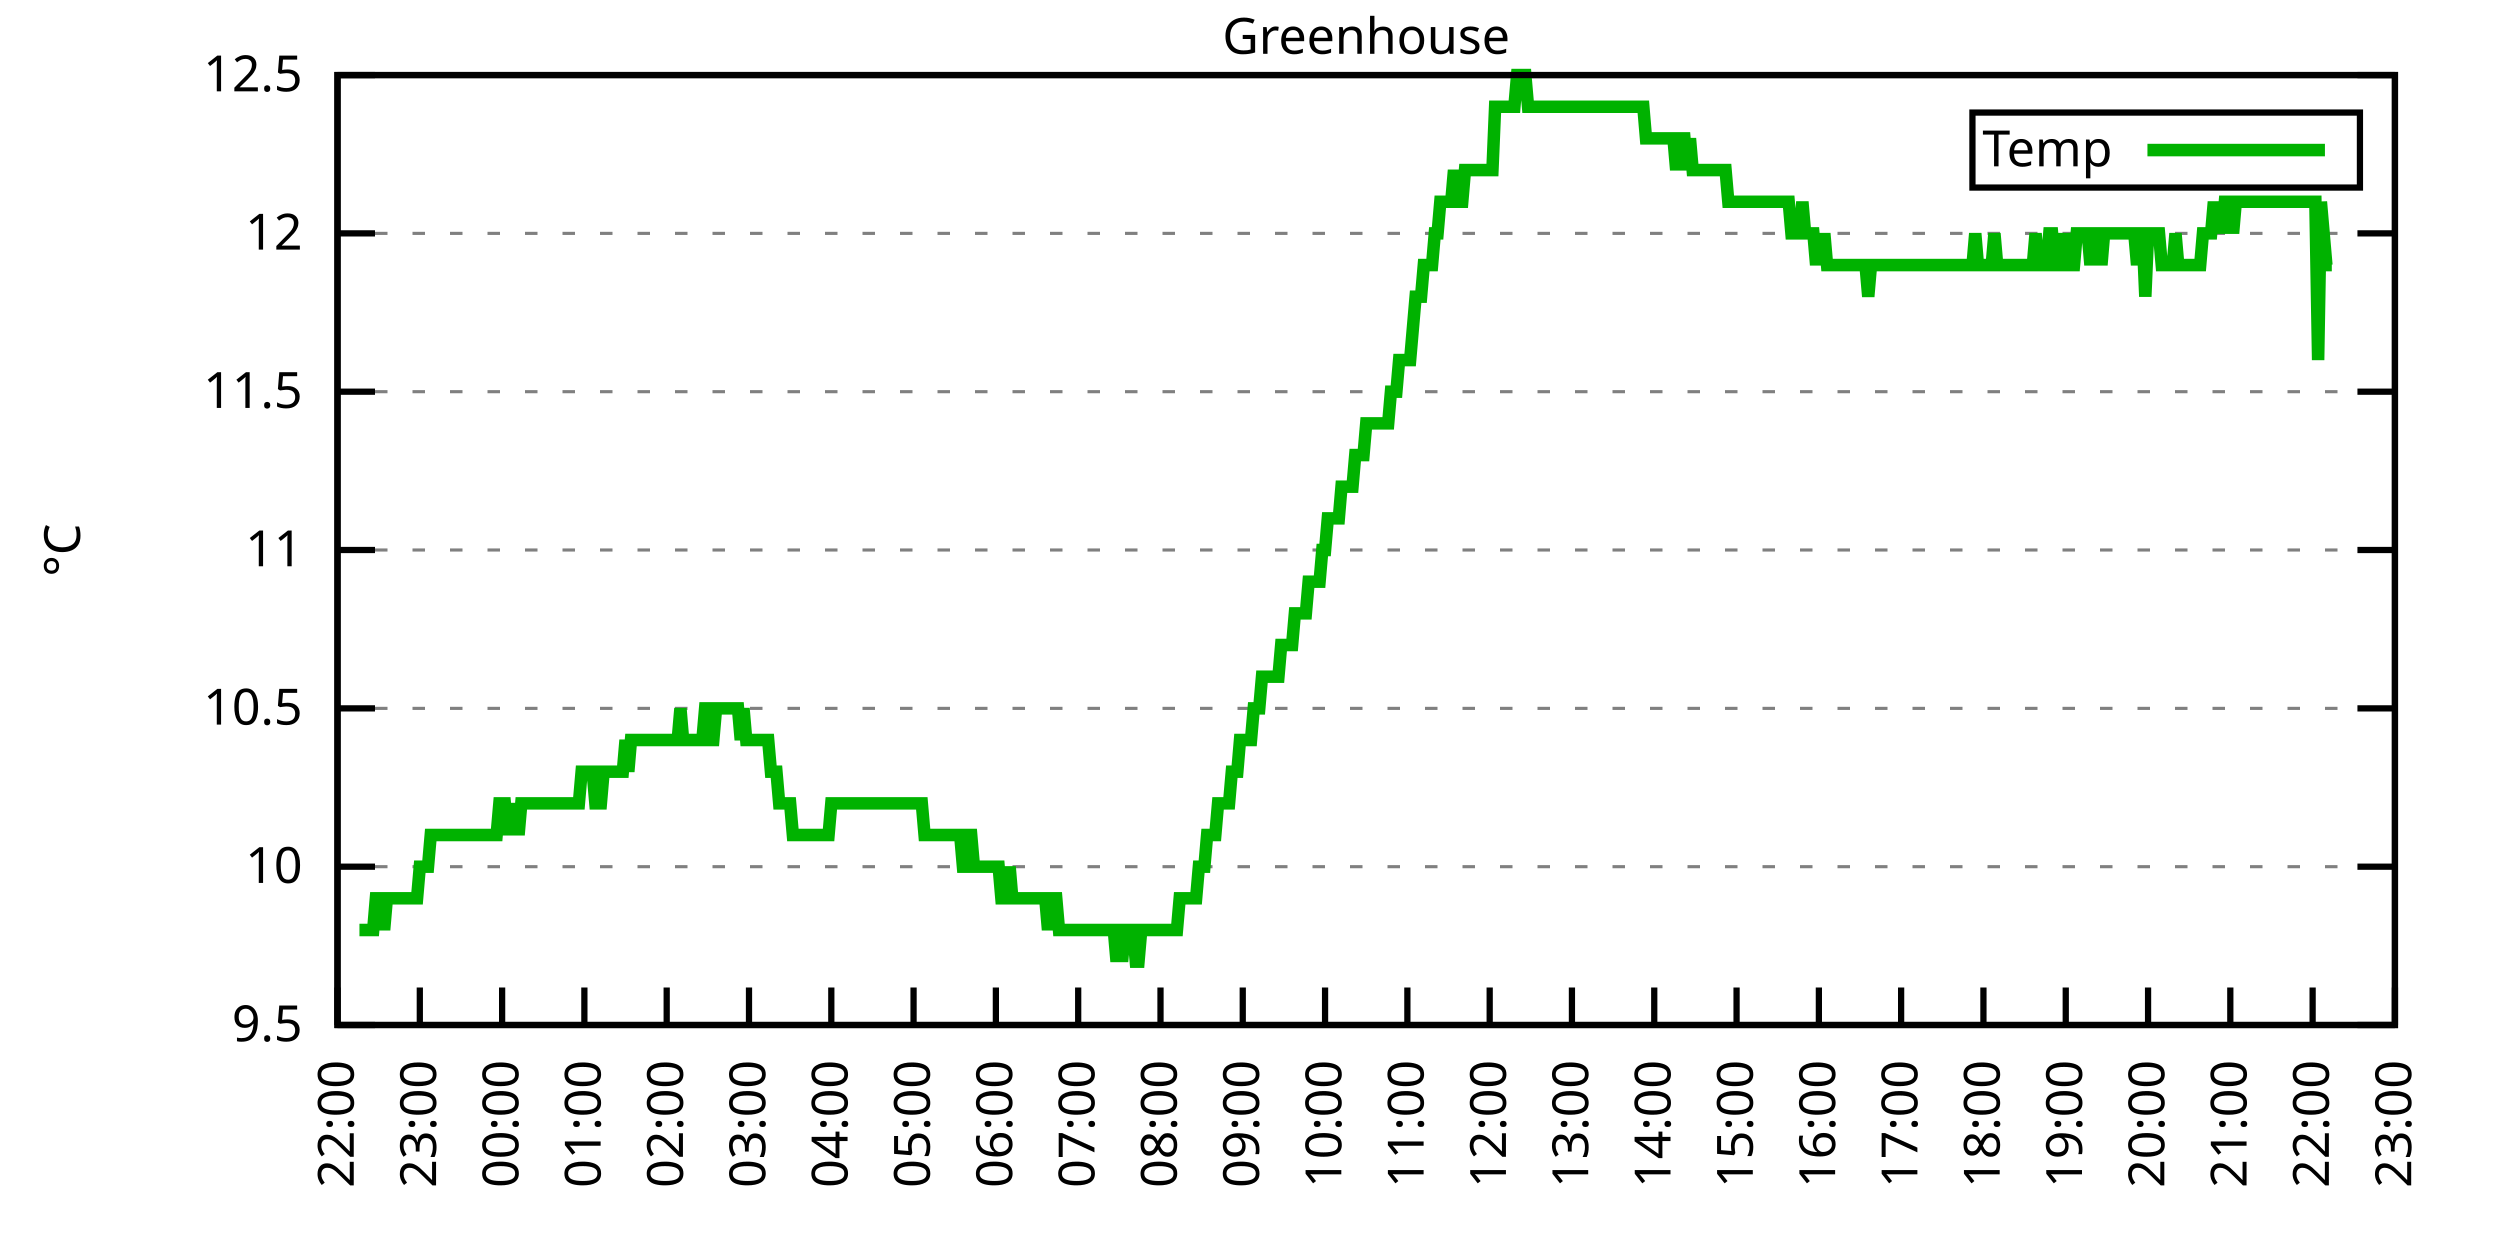
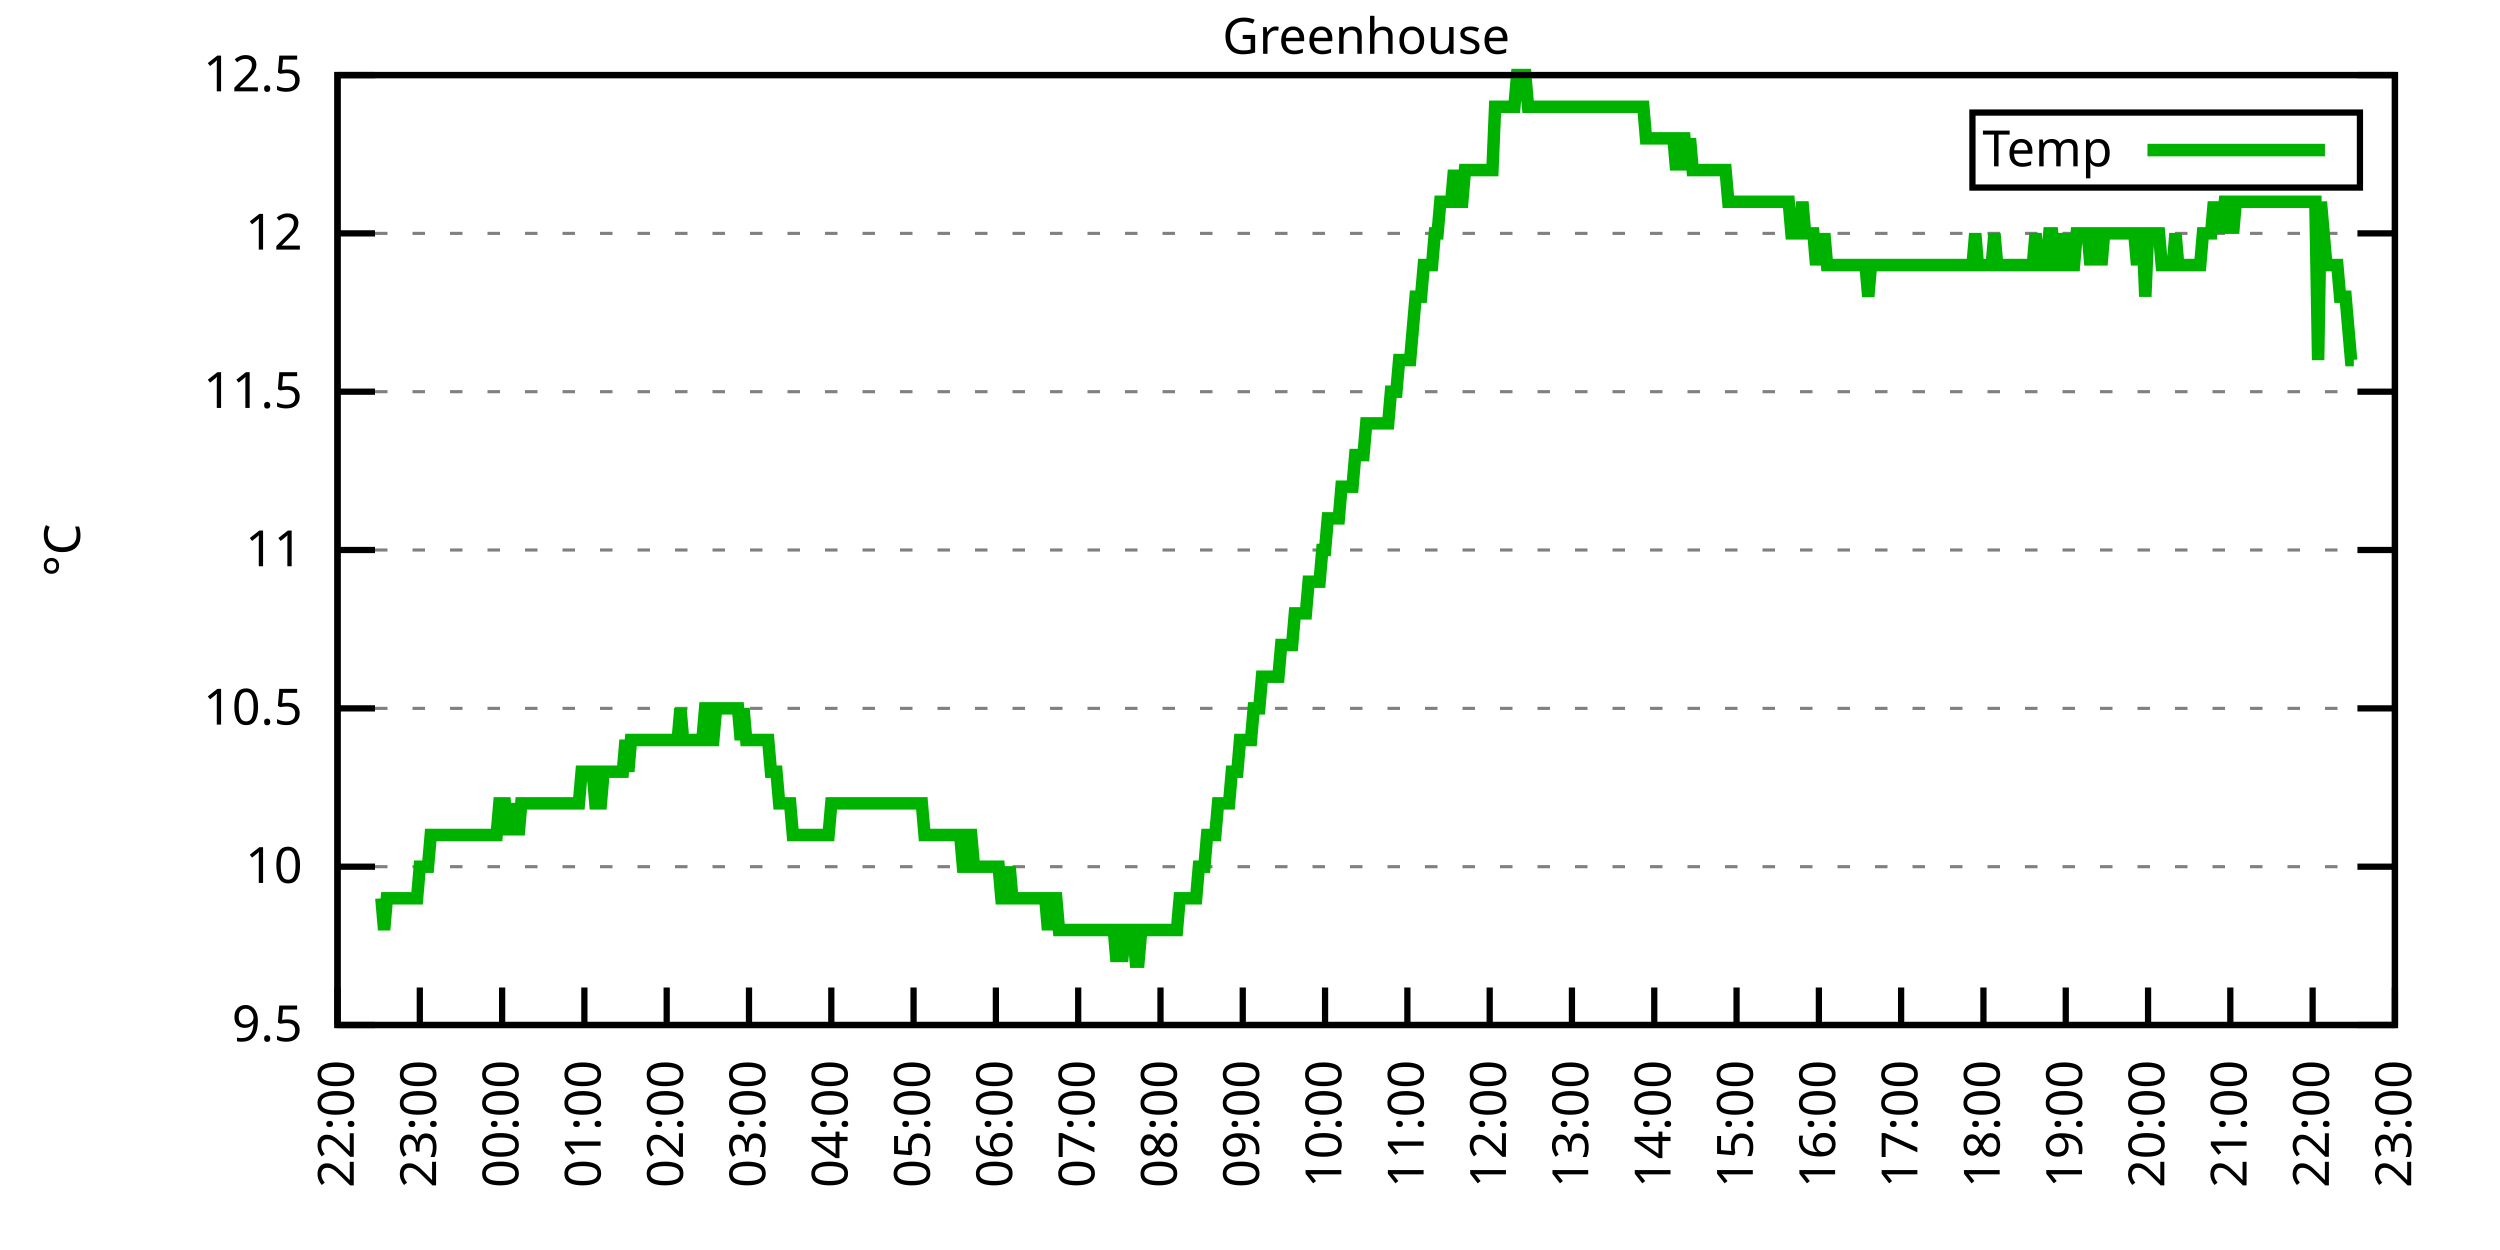
<svg xmlns="http://www.w3.org/2000/svg" xmlns:xlink="http://www.w3.org/1999/xlink" width="400" height="200" viewBox="0 0 400 200">
  <g id="gnuplot_canvas">
    <rect x="0" y="0" width="400" height="200" fill="none" />
    <defs>
      <circle id="gpDot" r="0.5" stroke-width="0.5" stroke="currentColor" />
      <path id="gpPt0" stroke-width="0.333" stroke="currentColor" d="M-1,0 h2 M0,-1 v2" />
      <path id="gpPt1" stroke-width="0.333" stroke="currentColor" d="M-1,-1 L1,1 M1,-1 L-1,1" />
      <path id="gpPt2" stroke-width="0.333" stroke="currentColor" d="M-1,0 L1,0 M0,-1 L0,1 M-1,-1 L1,1 M-1,1 L1,-1" />
      <rect id="gpPt3" stroke-width="0.333" stroke="currentColor" x="-1" y="-1" width="2" height="2" />
      <rect id="gpPt4" stroke-width="0.333" stroke="currentColor" fill="currentColor" x="-1" y="-1" width="2" height="2" />
      <circle id="gpPt5" stroke-width="0.333" stroke="currentColor" cx="0" cy="0" r="1" />
      <use xlink:href="#gpPt5" id="gpPt6" fill="currentColor" stroke="none" />
      <path id="gpPt7" stroke-width="0.333" stroke="currentColor" d="M0,-1.33 L-1.33,0.67 L1.33,0.67 z" />
      <use xlink:href="#gpPt7" id="gpPt8" fill="currentColor" stroke="none" />
      <use xlink:href="#gpPt7" id="gpPt9" stroke="currentColor" transform="rotate(180)" />
      <use xlink:href="#gpPt9" id="gpPt10" fill="currentColor" stroke="none" />
      <use xlink:href="#gpPt3" id="gpPt11" stroke="currentColor" transform="rotate(45)" />
      <use xlink:href="#gpPt11" id="gpPt12" fill="currentColor" stroke="none" />
      <path id="gpPt13" stroke-width="0.333" stroke="currentColor" d="M0,1.330 L1.265,0.411 L0.782,-1.067 L-0.782,-1.076 L-1.265,0.411 z" />
      <use xlink:href="#gpPt13" id="gpPt14" fill="currentColor" stroke="none" />
      <filter id="textbox" filterUnits="objectBoundingBox" x="0" y="0" height="1" width="1">
        <feFlood flood-color="white" flood-opacity="1" result="bgnd" />
        <feComposite in="SourceGraphic" in2="bgnd" operator="atop" />
      </filter>
      <filter id="greybox" filterUnits="objectBoundingBox" x="0" y="0" height="1" width="1">
        <feFlood flood-color="lightgrey" flood-opacity="1" result="grey" />
        <feComposite in="SourceGraphic" in2="grey" operator="atop" />
      </filter>
    </defs>
    <g fill="none" color="white" stroke="currentColor" stroke-width="1.00" stroke-linecap="butt" stroke-linejoin="miter">
</g>
    <g fill="none" color="black" stroke="currentColor" stroke-width="1.00" stroke-linecap="butt" stroke-linejoin="miter">
      <g stroke="none" shape-rendering="crispEdges">
        <polygon fill="rgb(255, 255, 255)" points="54.00,164.00 383.18,164.00 383.18,12.02 54.00,12.02 " />
      </g>
    </g>
    <g fill="none" color="black" stroke="currentColor" stroke-width="1.00" stroke-linecap="butt" stroke-linejoin="miter">
</g>
    <g fill="none" color="black" stroke="black" stroke-width="0.50" stroke-linecap="butt" stroke-linejoin="miter">
</g>
    <g fill="none" color="gray" stroke="currentColor" stroke-width="0.50" stroke-linecap="butt" stroke-linejoin="miter">
      <path stroke="gray" stroke-dasharray="2,4" class="gridline" d="M54.00,164.00 L383.19,164.00  " />
    </g>
    <g fill="none" color="gray" stroke="gray" stroke-width="1.00" stroke-linecap="butt" stroke-linejoin="miter">
</g>
    <g fill="none" color="black" stroke="currentColor" stroke-width="1.00" stroke-linecap="butt" stroke-linejoin="miter">
      <path stroke="black" d="M54.00,164.00 L60.00,164.00 M383.19,164.00 L377.19,164.00  " />
      <g transform="translate(48.40,166.60)" stroke="none" fill="black" font-family="Sans" font-size="8.00" text-anchor="end">
        <text>
          <tspan font-family="Sans"> 9.5</tspan>
        </text>
      </g>
    </g>
    <g fill="none" color="black" stroke="currentColor" stroke-width="1.00" stroke-linecap="butt" stroke-linejoin="miter">
</g>
    <g fill="none" color="black" stroke="black" stroke-width="0.50" stroke-linecap="butt" stroke-linejoin="miter">
</g>
    <g fill="none" color="gray" stroke="currentColor" stroke-width="0.50" stroke-linecap="butt" stroke-linejoin="miter">
      <path stroke="gray" stroke-dasharray="2,4" class="gridline" d="M54.00,138.67 L383.19,138.67  " />
    </g>
    <g fill="none" color="gray" stroke="gray" stroke-width="1.00" stroke-linecap="butt" stroke-linejoin="miter">
</g>
    <g fill="none" color="black" stroke="currentColor" stroke-width="1.00" stroke-linecap="butt" stroke-linejoin="miter">
      <path stroke="black" d="M54.00,138.67 L60.00,138.67 M383.19,138.67 L377.19,138.67  " />
      <g transform="translate(48.40,141.27)" stroke="none" fill="black" font-family="Sans" font-size="8.00" text-anchor="end">
        <text>
          <tspan font-family="Sans"> 10</tspan>
        </text>
      </g>
    </g>
    <g fill="none" color="black" stroke="currentColor" stroke-width="1.00" stroke-linecap="butt" stroke-linejoin="miter">
</g>
    <g fill="none" color="black" stroke="black" stroke-width="0.50" stroke-linecap="butt" stroke-linejoin="miter">
</g>
    <g fill="none" color="gray" stroke="currentColor" stroke-width="0.50" stroke-linecap="butt" stroke-linejoin="miter">
      <path stroke="gray" stroke-dasharray="2,4" class="gridline" d="M54.00,113.34 L383.19,113.34  " />
    </g>
    <g fill="none" color="gray" stroke="gray" stroke-width="1.00" stroke-linecap="butt" stroke-linejoin="miter">
</g>
    <g fill="none" color="black" stroke="currentColor" stroke-width="1.00" stroke-linecap="butt" stroke-linejoin="miter">
      <path stroke="black" d="M54.00,113.34 L60.00,113.34 M383.19,113.34 L377.19,113.34  " />
      <g transform="translate(48.40,115.94)" stroke="none" fill="black" font-family="Sans" font-size="8.00" text-anchor="end">
        <text>
          <tspan font-family="Sans"> 10.5</tspan>
        </text>
      </g>
    </g>
    <g fill="none" color="black" stroke="currentColor" stroke-width="1.00" stroke-linecap="butt" stroke-linejoin="miter">
</g>
    <g fill="none" color="black" stroke="black" stroke-width="0.50" stroke-linecap="butt" stroke-linejoin="miter">
</g>
    <g fill="none" color="gray" stroke="currentColor" stroke-width="0.50" stroke-linecap="butt" stroke-linejoin="miter">
      <path stroke="gray" stroke-dasharray="2,4" class="gridline" d="M54.00,88.00 L383.19,88.00  " />
    </g>
    <g fill="none" color="gray" stroke="gray" stroke-width="1.00" stroke-linecap="butt" stroke-linejoin="miter">
</g>
    <g fill="none" color="black" stroke="currentColor" stroke-width="1.00" stroke-linecap="butt" stroke-linejoin="miter">
      <path stroke="black" d="M54.00,88.00 L60.00,88.00 M383.19,88.00 L377.19,88.00  " />
      <g transform="translate(48.40,90.60)" stroke="none" fill="black" font-family="Sans" font-size="8.00" text-anchor="end">
        <text>
          <tspan font-family="Sans"> 11</tspan>
        </text>
      </g>
    </g>
    <g fill="none" color="black" stroke="currentColor" stroke-width="1.00" stroke-linecap="butt" stroke-linejoin="miter">
</g>
    <g fill="none" color="black" stroke="black" stroke-width="0.50" stroke-linecap="butt" stroke-linejoin="miter">
</g>
    <g fill="none" color="gray" stroke="currentColor" stroke-width="0.50" stroke-linecap="butt" stroke-linejoin="miter">
      <path stroke="gray" stroke-dasharray="2,4" class="gridline" d="M54.00,62.67 L383.19,62.67  " />
    </g>
    <g fill="none" color="gray" stroke="gray" stroke-width="1.00" stroke-linecap="butt" stroke-linejoin="miter">
</g>
    <g fill="none" color="black" stroke="currentColor" stroke-width="1.00" stroke-linecap="butt" stroke-linejoin="miter">
      <path stroke="black" d="M54.00,62.67 L60.00,62.67 M383.19,62.67 L377.19,62.67  " />
      <g transform="translate(48.40,65.27)" stroke="none" fill="black" font-family="Sans" font-size="8.00" text-anchor="end">
        <text>
          <tspan font-family="Sans"> 11.5</tspan>
        </text>
      </g>
    </g>
    <g fill="none" color="black" stroke="currentColor" stroke-width="1.00" stroke-linecap="butt" stroke-linejoin="miter">
</g>
    <g fill="none" color="black" stroke="black" stroke-width="0.50" stroke-linecap="butt" stroke-linejoin="miter">
</g>
    <g fill="none" color="gray" stroke="currentColor" stroke-width="0.50" stroke-linecap="butt" stroke-linejoin="miter">
      <path stroke="gray" stroke-dasharray="2,4" class="gridline" d="M54.00,37.34 L383.19,37.34  " />
    </g>
    <g fill="none" color="gray" stroke="gray" stroke-width="1.00" stroke-linecap="butt" stroke-linejoin="miter">
</g>
    <g fill="none" color="black" stroke="currentColor" stroke-width="1.00" stroke-linecap="butt" stroke-linejoin="miter">
      <path stroke="black" d="M54.00,37.34 L60.00,37.34 M383.19,37.34 L377.19,37.34  " />
      <g transform="translate(48.40,39.94)" stroke="none" fill="black" font-family="Sans" font-size="8.00" text-anchor="end">
        <text>
          <tspan font-family="Sans"> 12</tspan>
        </text>
      </g>
    </g>
    <g fill="none" color="black" stroke="currentColor" stroke-width="1.00" stroke-linecap="butt" stroke-linejoin="miter">
</g>
    <g fill="none" color="black" stroke="black" stroke-width="0.50" stroke-linecap="butt" stroke-linejoin="miter">
</g>
    <g fill="none" color="gray" stroke="currentColor" stroke-width="0.50" stroke-linecap="butt" stroke-linejoin="miter">
      <path stroke="gray" stroke-dasharray="2,4" class="gridline" d="M54.00,12.01 L383.19,12.01  " />
    </g>
    <g fill="none" color="gray" stroke="gray" stroke-width="1.00" stroke-linecap="butt" stroke-linejoin="miter">
</g>
    <g fill="none" color="black" stroke="currentColor" stroke-width="1.00" stroke-linecap="butt" stroke-linejoin="miter">
      <path stroke="black" d="M54.00,12.01 L60.00,12.01 M383.19,12.01 L377.19,12.01  " />
      <g transform="translate(48.40,14.61)" stroke="none" fill="black" font-family="Sans" font-size="8.00" text-anchor="end">
        <text>
          <tspan font-family="Sans"> 12.5</tspan>
        </text>
      </g>
    </g>
    <g fill="none" color="black" stroke="currentColor" stroke-width="1.00" stroke-linecap="butt" stroke-linejoin="miter">
      <path stroke="black" d="M54.00,164.00 L54.00,158.00  " />
      <g transform="translate(56.60,169.60) rotate(270.00)" stroke="none" fill="black" font-family="Sans" font-size="8.00" text-anchor="end">
        <text>
          <tspan font-family="Sans">22:00</tspan>
        </text>
      </g>
    </g>
    <g fill="none" color="black" stroke="currentColor" stroke-width="1.00" stroke-linecap="butt" stroke-linejoin="miter">
      <path stroke="black" d="M67.17,164.00 L67.17,158.00  " />
      <g transform="translate(69.77,169.60) rotate(270.00)" stroke="none" fill="black" font-family="Sans" font-size="8.00" text-anchor="end">
        <text>
          <tspan font-family="Sans">23:00</tspan>
        </text>
      </g>
    </g>
    <g fill="none" color="black" stroke="currentColor" stroke-width="1.00" stroke-linecap="butt" stroke-linejoin="miter">
      <path stroke="black" d="M80.34,164.00 L80.34,158.00  " />
      <g transform="translate(82.94,169.60) rotate(270.00)" stroke="none" fill="black" font-family="Sans" font-size="8.00" text-anchor="end">
        <text>
          <tspan font-family="Sans">00:00</tspan>
        </text>
      </g>
    </g>
    <g fill="none" color="black" stroke="currentColor" stroke-width="1.00" stroke-linecap="butt" stroke-linejoin="miter">
      <path stroke="black" d="M93.50,164.00 L93.50,158.00  " />
      <g transform="translate(96.10,169.60) rotate(270.00)" stroke="none" fill="black" font-family="Sans" font-size="8.00" text-anchor="end">
        <text>
          <tspan font-family="Sans">01:00</tspan>
        </text>
      </g>
    </g>
    <g fill="none" color="black" stroke="currentColor" stroke-width="1.00" stroke-linecap="butt" stroke-linejoin="miter">
      <path stroke="black" d="M106.67,164.00 L106.67,158.00  " />
      <g transform="translate(109.27,169.60) rotate(270.00)" stroke="none" fill="black" font-family="Sans" font-size="8.00" text-anchor="end">
        <text>
          <tspan font-family="Sans">02:00</tspan>
        </text>
      </g>
    </g>
    <g fill="none" color="black" stroke="currentColor" stroke-width="1.00" stroke-linecap="butt" stroke-linejoin="miter">
      <path stroke="black" d="M119.84,164.00 L119.84,158.00  " />
      <g transform="translate(122.44,169.60) rotate(270.00)" stroke="none" fill="black" font-family="Sans" font-size="8.00" text-anchor="end">
        <text>
          <tspan font-family="Sans">03:00</tspan>
        </text>
      </g>
    </g>
    <g fill="none" color="black" stroke="currentColor" stroke-width="1.00" stroke-linecap="butt" stroke-linejoin="miter">
      <path stroke="black" d="M133.01,164.00 L133.01,158.00  " />
      <g transform="translate(135.61,169.60) rotate(270.00)" stroke="none" fill="black" font-family="Sans" font-size="8.00" text-anchor="end">
        <text>
          <tspan font-family="Sans">04:00</tspan>
        </text>
      </g>
    </g>
    <g fill="none" color="black" stroke="currentColor" stroke-width="1.00" stroke-linecap="butt" stroke-linejoin="miter">
      <path stroke="black" d="M146.17,164.00 L146.17,158.00  " />
      <g transform="translate(148.77,169.60) rotate(270.00)" stroke="none" fill="black" font-family="Sans" font-size="8.00" text-anchor="end">
        <text>
          <tspan font-family="Sans">05:00</tspan>
        </text>
      </g>
    </g>
    <g fill="none" color="black" stroke="currentColor" stroke-width="1.00" stroke-linecap="butt" stroke-linejoin="miter">
      <path stroke="black" d="M159.34,164.00 L159.34,158.00  " />
      <g transform="translate(161.94,169.60) rotate(270.00)" stroke="none" fill="black" font-family="Sans" font-size="8.00" text-anchor="end">
        <text>
          <tspan font-family="Sans">06:00</tspan>
        </text>
      </g>
    </g>
    <g fill="none" color="black" stroke="currentColor" stroke-width="1.00" stroke-linecap="butt" stroke-linejoin="miter">
      <path stroke="black" d="M172.51,164.00 L172.51,158.00  " />
      <g transform="translate(175.11,169.60) rotate(270.00)" stroke="none" fill="black" font-family="Sans" font-size="8.00" text-anchor="end">
        <text>
          <tspan font-family="Sans">07:00</tspan>
        </text>
      </g>
    </g>
    <g fill="none" color="black" stroke="currentColor" stroke-width="1.00" stroke-linecap="butt" stroke-linejoin="miter">
      <path stroke="black" d="M185.68,164.00 L185.68,158.00  " />
      <g transform="translate(188.28,169.60) rotate(270.00)" stroke="none" fill="black" font-family="Sans" font-size="8.00" text-anchor="end">
        <text>
          <tspan font-family="Sans">08:00</tspan>
        </text>
      </g>
    </g>
    <g fill="none" color="black" stroke="currentColor" stroke-width="1.00" stroke-linecap="butt" stroke-linejoin="miter">
      <path stroke="black" d="M198.84,164.00 L198.84,158.00  " />
      <g transform="translate(201.44,169.60) rotate(270.00)" stroke="none" fill="black" font-family="Sans" font-size="8.00" text-anchor="end">
        <text>
          <tspan font-family="Sans">09:00</tspan>
        </text>
      </g>
    </g>
    <g fill="none" color="black" stroke="currentColor" stroke-width="1.00" stroke-linecap="butt" stroke-linejoin="miter">
      <path stroke="black" d="M212.01,164.00 L212.01,158.00  " />
      <g transform="translate(214.61,169.60) rotate(270.00)" stroke="none" fill="black" font-family="Sans" font-size="8.00" text-anchor="end">
        <text>
          <tspan font-family="Sans">10:00</tspan>
        </text>
      </g>
    </g>
    <g fill="none" color="black" stroke="currentColor" stroke-width="1.00" stroke-linecap="butt" stroke-linejoin="miter">
      <path stroke="black" d="M225.18,164.00 L225.18,158.00  " />
      <g transform="translate(227.78,169.60) rotate(270.00)" stroke="none" fill="black" font-family="Sans" font-size="8.00" text-anchor="end">
        <text>
          <tspan font-family="Sans">11:00</tspan>
        </text>
      </g>
    </g>
    <g fill="none" color="black" stroke="currentColor" stroke-width="1.00" stroke-linecap="butt" stroke-linejoin="miter">
      <path stroke="black" d="M238.35,164.00 L238.35,158.00  " />
      <g transform="translate(240.95,169.60) rotate(270.00)" stroke="none" fill="black" font-family="Sans" font-size="8.00" text-anchor="end">
        <text>
          <tspan font-family="Sans">12:00</tspan>
        </text>
      </g>
    </g>
    <g fill="none" color="black" stroke="currentColor" stroke-width="1.00" stroke-linecap="butt" stroke-linejoin="miter">
      <path stroke="black" d="M251.51,164.00 L251.51,158.00  " />
      <g transform="translate(254.11,169.60) rotate(270.00)" stroke="none" fill="black" font-family="Sans" font-size="8.00" text-anchor="end">
        <text>
          <tspan font-family="Sans">13:00</tspan>
        </text>
      </g>
    </g>
    <g fill="none" color="black" stroke="currentColor" stroke-width="1.00" stroke-linecap="butt" stroke-linejoin="miter">
      <path stroke="black" d="M264.68,164.00 L264.68,158.00  " />
      <g transform="translate(267.28,169.60) rotate(270.00)" stroke="none" fill="black" font-family="Sans" font-size="8.00" text-anchor="end">
        <text>
          <tspan font-family="Sans">14:00</tspan>
        </text>
      </g>
    </g>
    <g fill="none" color="black" stroke="currentColor" stroke-width="1.00" stroke-linecap="butt" stroke-linejoin="miter">
      <path stroke="black" d="M277.85,164.00 L277.85,158.00  " />
      <g transform="translate(280.45,169.60) rotate(270.00)" stroke="none" fill="black" font-family="Sans" font-size="8.00" text-anchor="end">
        <text>
          <tspan font-family="Sans">15:00</tspan>
        </text>
      </g>
    </g>
    <g fill="none" color="black" stroke="currentColor" stroke-width="1.00" stroke-linecap="butt" stroke-linejoin="miter">
      <path stroke="black" d="M291.02,164.00 L291.02,158.00  " />
      <g transform="translate(293.62,169.60) rotate(270.00)" stroke="none" fill="black" font-family="Sans" font-size="8.00" text-anchor="end">
        <text>
          <tspan font-family="Sans">16:00</tspan>
        </text>
      </g>
    </g>
    <g fill="none" color="black" stroke="currentColor" stroke-width="1.00" stroke-linecap="butt" stroke-linejoin="miter">
      <path stroke="black" d="M304.18,164.00 L304.18,158.00  " />
      <g transform="translate(306.78,169.60) rotate(270.00)" stroke="none" fill="black" font-family="Sans" font-size="8.00" text-anchor="end">
        <text>
          <tspan font-family="Sans">17:00</tspan>
        </text>
      </g>
    </g>
    <g fill="none" color="black" stroke="currentColor" stroke-width="1.00" stroke-linecap="butt" stroke-linejoin="miter">
      <path stroke="black" d="M317.35,164.00 L317.35,158.00  " />
      <g transform="translate(319.95,169.60) rotate(270.00)" stroke="none" fill="black" font-family="Sans" font-size="8.00" text-anchor="end">
        <text>
          <tspan font-family="Sans">18:00</tspan>
        </text>
      </g>
    </g>
    <g fill="none" color="black" stroke="currentColor" stroke-width="1.00" stroke-linecap="butt" stroke-linejoin="miter">
      <path stroke="black" d="M330.52,164.00 L330.52,158.00  " />
      <g transform="translate(333.12,169.60) rotate(270.00)" stroke="none" fill="black" font-family="Sans" font-size="8.00" text-anchor="end">
        <text>
          <tspan font-family="Sans">19:00</tspan>
        </text>
      </g>
    </g>
    <g fill="none" color="black" stroke="currentColor" stroke-width="1.00" stroke-linecap="butt" stroke-linejoin="miter">
      <path stroke="black" d="M343.69,164.00 L343.69,158.00  " />
      <g transform="translate(346.29,169.60) rotate(270.00)" stroke="none" fill="black" font-family="Sans" font-size="8.00" text-anchor="end">
        <text>
          <tspan font-family="Sans">20:00</tspan>
        </text>
      </g>
    </g>
    <g fill="none" color="black" stroke="currentColor" stroke-width="1.00" stroke-linecap="butt" stroke-linejoin="miter">
      <path stroke="black" d="M356.85,164.00 L356.85,158.00  " />
      <g transform="translate(359.45,169.60) rotate(270.00)" stroke="none" fill="black" font-family="Sans" font-size="8.00" text-anchor="end">
        <text>
          <tspan font-family="Sans">21:00</tspan>
        </text>
      </g>
    </g>
    <g fill="none" color="black" stroke="currentColor" stroke-width="1.00" stroke-linecap="butt" stroke-linejoin="miter">
      <path stroke="black" d="M370.02,164.00 L370.02,158.00  " />
      <g transform="translate(372.62,169.60) rotate(270.00)" stroke="none" fill="black" font-family="Sans" font-size="8.00" text-anchor="end">
        <text>
          <tspan font-family="Sans">22:00</tspan>
        </text>
      </g>
    </g>
    <g fill="none" color="black" stroke="currentColor" stroke-width="1.00" stroke-linecap="butt" stroke-linejoin="miter">
      <path stroke="black" d="M383.19,164.00 L383.19,158.00  " />
      <g transform="translate(385.79,169.60) rotate(270.00)" stroke="none" fill="black" font-family="Sans" font-size="8.00" text-anchor="end">
        <text>
          <tspan font-family="Sans">23:00</tspan>
        </text>
      </g>
    </g>
    <g fill="none" color="black" stroke="currentColor" stroke-width="1.00" stroke-linecap="butt" stroke-linejoin="miter">
</g>
    <g fill="none" color="black" stroke="currentColor" stroke-width="1.00" stroke-linecap="butt" stroke-linejoin="miter">
      <path stroke="black" d="M54.00,12.01 L54.00,164.00 L383.19,164.00 L383.19,12.01 L54.00,12.01 Z  " />
    </g>
    <g fill="none" color="black" stroke="currentColor" stroke-width="1.00" stroke-linecap="butt" stroke-linejoin="miter">
</g>
    <g fill="none" color="black" stroke="currentColor" stroke-width="1.00" stroke-linecap="butt" stroke-linejoin="miter">
      <path stroke="black" d="M315.59,30.01 L315.59,18.01 L377.59,18.01 L377.59,30.01 L315.59,30.01 Z  " />
    </g>
    <g id="Greenhouse_plot_1">
      <g fill="none" color="white" stroke="black" stroke-width="2.00" stroke-linecap="butt" stroke-linejoin="miter">
</g>
      <g fill="none" color="black" stroke="currentColor" stroke-width="2.00" stroke-linecap="butt" stroke-linejoin="miter">
        <g transform="translate(337.99,26.61)" stroke="none" fill="black" font-family="Sans" font-size="8.00" text-anchor="end">
          <text>
            <tspan font-family="Sans">Temp</tspan>
          </text>
        </g>
      </g>
      <g fill="none" color="black" stroke="currentColor" stroke-width="2.00" stroke-linecap="butt" stroke-linejoin="miter">
-         <path stroke="rgb(  0, 178,   0)" d="M343.59,24.01 L371.99,24.01 M57.51,148.80 L57.95,148.80 L58.39,148.80 L58.83,148.80 L59.27,148.80 L59.71,148.80   L60.14,143.73 L60.58,143.73 L61.02,143.73 L61.46,148.80 L61.90,143.73 L62.34,143.73 L62.78,143.73 L63.22,143.73   L63.66,143.73 L64.10,143.73 L64.31,143.73 L64.97,143.73 L65.41,143.73 L65.85,143.73 L66.29,143.73 L66.73,143.73   L67.17,138.67 L67.61,138.67 L68.05,138.67 L68.48,138.67 L68.92,133.60 L69.36,133.60 L69.80,133.60 L70.24,133.60   L70.68,133.60 L71.12,133.60 L71.56,133.60 L72.00,133.60 L72.43,133.60 L72.87,133.60 L73.31,133.60 L73.75,133.60   L74.19,133.60 L74.63,133.60 L75.07,133.60 L75.51,133.60 L75.95,133.60 L76.38,133.60 L76.82,133.60 L77.26,133.60   L77.70,133.60 L78.14,133.60 L78.58,133.60 L79.02,133.60 L79.46,133.60 L79.90,128.54 L80.34,128.54 L80.77,128.54   L81.21,133.60 L81.65,128.54 L82.09,133.60 L82.53,128.54 L82.97,133.60 L83.41,128.54 L83.85,128.54 L84.29,128.54   L84.72,128.54 L85.16,128.54 L85.60,128.54 L86.04,128.54 L86.48,128.54 L86.92,128.54 L87.36,128.54 L87.80,128.54   L88.24,128.54 L88.67,128.54 L89.11,128.54 L89.55,128.54 L89.99,128.54 L90.43,128.54 L90.87,128.54 L91.31,128.54   L91.75,128.54 L92.19,128.54 L92.62,128.54 L93.06,123.47 L93.50,123.47 L93.94,123.47 L94.38,123.47 L94.82,123.47   L95.26,128.54 L95.70,128.54 L96.14,128.54 L96.58,123.47 L97.01,123.47 L97.45,123.47 L97.89,123.47 L98.33,123.47   L98.77,123.47 L99.21,123.47 L99.65,123.47 L100.09,118.40 L100.53,123.47 L100.96,118.40 L101.40,118.40 L101.84,118.40   L102.28,118.40 L102.72,118.40 L103.16,118.40 L103.60,118.40 L104.04,118.40 L104.48,118.40 L104.91,118.40 L105.35,118.40   L105.79,118.40 L106.23,118.40 L106.67,118.40 L107.11,118.40 L107.55,118.40 L107.99,118.40 L108.43,118.40 L108.87,113.34   L109.30,118.40 L109.74,118.40 L110.18,118.40 L110.62,118.40 L111.06,118.40 L111.50,118.40 L111.94,118.40 L112.38,118.40   L112.82,113.34 L113.25,113.34 L113.69,118.40 L114.13,118.40 L114.57,113.34 L115.01,113.34 L115.45,113.34 L115.89,113.34   L116.33,113.34 L116.77,113.34 L117.20,113.34 L117.64,113.34 L118.08,113.34 L118.52,118.40 L118.96,113.34 L119.40,118.40   L119.84,118.40 L120.28,118.40 L120.72,118.40 L121.15,118.40 L121.59,118.40 L122.03,118.40 L122.47,118.40 L122.91,118.40   L123.35,123.47 L123.79,123.47 L124.23,123.47 L124.67,128.54 L125.11,128.54 L125.54,128.54 L125.98,128.54 L126.42,128.54   L126.86,133.60 L127.30,133.60 L127.74,133.60 L128.18,133.60 L128.62,133.60 L129.06,133.60 L129.49,133.60 L129.93,133.60   L130.37,133.60 L130.81,133.60 L131.25,133.60 L131.69,133.60 L132.13,133.60 L132.57,133.60 L133.01,128.54 L133.44,128.54   L133.88,128.54 L134.32,128.54 L134.76,128.54 L135.20,128.54 L135.64,128.54 L136.08,128.54 L136.52,128.54 L136.96,128.54   L137.39,128.54 L137.83,128.54 L138.27,128.54 L138.71,128.54 L139.15,128.54 L139.59,128.54 L140.03,128.54 L140.47,128.54   L140.91,128.54 L141.35,128.54 L141.78,128.54 L142.22,128.54 L142.66,128.54 L143.10,128.54 L143.54,128.54 L143.98,128.54   L144.42,128.54 L144.86,128.54 L145.30,128.54 L145.73,128.54 L146.17,128.54 L146.61,128.54 L147.05,128.54 L147.49,128.54   L147.93,133.60 L148.37,133.60 L148.81,133.60 L149.25,133.60 L149.68,133.60 L150.12,133.60 L150.56,133.60 L151.00,133.60   L151.44,133.60 L151.88,133.60 L152.32,133.60 L152.76,133.60 L153.20,133.60 L153.63,133.60 L154.07,138.67 L154.51,138.67   L154.95,133.60 L155.39,133.60 L155.83,138.67 L156.27,138.67 L156.71,138.67 L157.15,138.67 L157.59,138.67 L158.02,138.67   L158.46,138.67 L158.90,138.67 L159.34,138.67 L159.78,138.67 L160.22,143.73 L160.66,143.73 L161.10,143.73 L161.54,138.67   L161.97,143.73 L162.41,143.73 L162.85,143.73 L163.29,143.73 L163.73,143.73 L164.17,143.73 L164.61,143.73 L165.05,143.73   L165.49,143.73 L165.92,143.73 L166.36,143.73 L166.80,143.73 L167.24,143.73 L167.68,148.80 L168.12,143.73 L168.56,143.73   L169.00,143.73 L169.44,148.80 L169.87,148.80 L170.31,148.80 L170.75,148.80 L171.19,148.80 L171.63,148.80 L172.07,148.80   L172.51,148.80 L172.95,148.80 L173.39,148.80 L173.83,148.80 L174.26,148.80 L174.70,148.80 L175.14,148.80 L175.58,148.80   L176.02,148.80 L176.46,148.80 L176.90,148.80 L177.34,148.80 L177.78,148.80 L178.21,148.80 L178.65,153.87 L179.09,148.80   L179.53,153.87 L179.97,148.80 L180.41,148.80 L180.85,148.80 L181.29,148.80 L181.73,153.87 L182.16,153.87 L182.60,148.80   L183.04,148.80 L183.48,148.80 L183.92,148.80 L184.36,148.80 L184.80,148.80 L185.24,148.80 L185.68,148.80 L186.11,148.80   L186.55,148.80 L186.99,148.80 L187.43,148.80 L187.87,148.80 L188.31,148.80 L188.75,143.73 L189.19,143.73 L189.63,143.73   L190.07,143.73 L190.50,143.73 L190.94,143.73 L191.38,143.73 L191.82,138.67 L192.26,138.67 L192.70,138.67 L193.14,133.60   L193.58,133.60 L194.02,133.60 L194.45,133.60 L194.89,128.54 L195.33,128.54 L195.77,128.54 L196.21,128.54 L196.65,128.54   L197.09,123.47 L197.53,123.47 L197.97,123.47 L198.40,118.40 L198.84,118.40 L199.28,118.40 L199.72,118.40 L200.16,118.40   L200.60,113.34 L201.04,113.34 L201.48,113.34 L201.92,108.27 L202.35,108.27 L202.79,108.27 L203.23,108.27 L203.67,108.27   L204.11,108.27 L204.55,108.27 L204.99,103.20 L205.43,103.20 L205.87,103.20 L206.31,103.20 L206.74,103.20 L207.18,98.14   L207.62,98.14 L208.06,98.14 L208.50,98.14 L208.94,98.14 L209.38,93.07 L209.82,93.07 L210.26,93.07 L210.69,93.07   L211.13,93.07 L211.57,88.00 L212.01,88.00 L212.45,82.94 L212.89,82.94 L213.33,82.94 L213.77,82.94 L214.21,82.94   L214.64,77.87 L215.08,77.87 L215.52,77.87 L215.96,77.87 L216.40,77.87 L216.84,72.81 L217.28,72.81 L217.72,72.81   L218.16,72.81 L218.60,67.74 L219.03,67.74 L219.47,67.74 L219.91,67.74 L220.35,67.74 L220.79,67.74 L221.23,67.74   L221.67,67.74 L222.11,67.74 L222.55,62.67 L222.98,62.67 L223.42,62.67 L223.86,57.61 L224.30,57.61 L224.74,57.61   L225.18,57.61 L225.62,57.61 L226.06,52.54 L226.50,47.47 L226.93,47.47 L227.37,47.47 L227.81,42.41 L228.25,42.41   L228.69,42.41 L229.13,42.41 L229.57,37.34 L230.01,37.34 L230.45,32.28 L230.88,32.28 L231.32,32.28 L231.76,32.28   L232.20,32.28 L232.64,27.21 L233.08,32.28 L233.52,32.28 L233.96,32.28 L234.40,27.21 L234.84,27.21 L235.27,27.21   L235.71,27.21 L236.15,27.21 L236.59,27.21 L237.03,27.21 L237.47,27.21 L237.91,27.21 L238.35,27.21 L238.79,27.21   L239.22,17.08 L239.66,17.08 L240.10,17.08 L240.54,17.08 L240.98,17.08 L241.42,17.08 L241.86,17.08 L242.30,17.08   L242.74,12.01 L243.17,12.01 L243.61,12.01 L244.05,12.01 L244.49,17.08 L244.93,17.08 L245.37,17.08 L245.81,17.08   L246.25,17.08 L246.69,17.08 L247.12,17.08 L247.56,17.08 L248.00,17.08 L248.44,17.08 L248.88,17.08 L249.32,17.08   L249.76,17.08 L250.20,17.08 L250.64,17.08 L251.08,17.08 L251.51,17.08 L251.95,17.08 L252.39,17.08 L252.83,17.08   L253.27,17.08 L253.71,17.08 L254.15,17.08 L254.59,17.08 L255.03,17.08 L255.46,17.08 L255.90,17.08 L256.34,17.08   L256.78,17.08 L257.22,17.08 L257.66,17.08 L258.10,17.08 L258.54,17.08 L258.98,17.08 L259.41,17.08 L259.85,17.08   L260.29,17.08 L260.73,17.08 L261.17,17.08 L261.61,17.08 L262.05,17.08 L262.49,17.08 L262.93,17.08 L263.36,22.14   L263.80,22.14 L264.24,22.14 L264.68,22.14 L265.12,22.14 L265.56,22.14 L266.00,22.14 L266.44,22.14 L266.88,22.14   L267.32,22.14 L267.75,22.14 L268.19,27.21 L268.63,22.14 L269.07,22.14 L269.51,22.14 L269.95,27.21 L270.39,22.14   L270.83,27.21 L271.27,27.21 L271.70,27.21 L272.14,27.21 L272.58,27.21 L273.02,27.21 L273.46,27.21 L273.90,27.21   L274.34,27.21 L274.78,27.21 L275.22,27.21 L275.65,27.21 L276.09,27.21 L276.53,32.28 L276.97,32.28 L277.41,32.28   L277.85,32.28 L278.29,32.28 L278.73,32.28 L279.17,32.28 L279.60,32.28 L280.04,32.28 L280.48,32.28 L280.92,32.28   L281.36,32.28 L281.80,32.28 L282.24,32.28 L282.68,32.28 L283.12,32.28 L283.56,32.28 L283.99,32.28 L284.43,32.28   L284.87,32.28 L285.31,32.28 L285.75,32.28 L286.19,32.28 L286.63,37.34 L287.07,37.34 L287.51,37.34 L287.94,37.34   L288.38,32.28 L288.82,37.34 L289.26,37.34 L289.70,37.34 L290.14,37.34 L290.58,42.41 L291.02,37.34 L291.46,42.41   L291.89,37.34 L292.33,42.41 L292.77,42.41 L293.21,42.41 L293.65,42.41 L294.09,42.41 L294.53,42.41 L294.97,42.41   L295.41,42.41 L295.84,42.41 L296.28,42.41 L296.72,42.41 L297.16,42.41 L297.60,42.41 L298.04,42.41 L298.48,42.41   L298.92,47.47 L299.36,42.41 L299.80,42.41 L300.23,42.41 L300.67,42.41 L301.11,42.41 L301.55,42.41 L301.99,42.41   L302.43,42.41 L302.87,42.41 L303.31,42.41 L303.75,42.41 L304.18,42.41 L304.62,42.41 L305.06,42.41 L305.50,42.41   L305.94,42.41 L306.38,42.41 L306.82,42.41 L307.26,42.41 L307.70,42.41 L308.13,42.41 L308.57,42.41 L309.01,42.41   L309.45,42.41 L309.89,42.41 L310.33,42.41 L310.77,42.41 L311.21,42.41 L311.65,42.41 L312.08,42.41 L312.52,42.41   L312.96,42.41 L313.40,42.41 L313.84,42.41 L314.28,42.41 L314.72,42.41 L315.16,42.41 L315.60,42.41 L316.04,37.34   L316.47,42.41 L316.91,42.41 L317.35,42.41 L317.79,42.41 L318.23,42.41 L318.67,42.41 L319.11,37.34 L319.55,42.41   L319.99,42.41 L320.42,42.41 L320.86,42.41 L321.30,42.41 L321.74,42.41 L322.18,42.41 L322.62,42.41 L323.06,42.41   L323.50,42.41 L323.94,42.41 L324.37,42.41 L324.81,42.41 L325.25,42.41 L325.69,37.34 L326.13,42.41 L326.57,42.41   L327.01,42.41 L327.45,42.41 L327.89,37.34 L328.33,37.34 L328.76,42.41 L329.20,42.41 L329.64,42.41 L330.08,37.34   L330.52,42.41 L330.96,37.34 L331.40,42.41 L331.84,42.41 L332.28,37.34 L332.71,37.34 L333.15,37.34 L333.59,37.34   L334.03,37.34 L334.47,42.41 L334.91,37.34 L335.35,37.34 L335.79,37.34 L336.23,42.41 L336.66,37.34 L337.10,37.34   L337.54,37.34 L337.98,37.34 L338.42,37.34 L338.86,37.34 L339.30,37.34 L339.74,37.34 L340.18,37.34 L340.61,37.34   L341.05,37.34 L341.49,37.34 L341.93,42.41 L342.37,37.34 L342.81,37.34 L343.25,47.47 L343.69,37.34 L344.13,37.34   L344.57,37.34 L345.00,37.34 L345.44,37.34 L345.88,42.41 L346.32,42.41 L346.76,42.41 L347.20,42.41 L347.64,42.41   L348.08,37.34 L348.52,42.41 L348.95,42.41 L349.39,42.41 L349.83,42.41 L350.27,42.41 L350.71,42.41 L351.15,42.41   L351.59,42.41 L352.03,42.41 L352.47,37.34 L352.90,37.34 L353.34,37.34 L353.78,37.34 L354.22,32.28 L354.66,37.34   L355.10,32.28 L355.54,37.34 L355.98,32.28 L356.42,32.28 L356.85,32.28 L357.29,37.34 L357.73,32.28 L358.17,32.28   L358.61,32.28 L359.05,32.28 L359.49,32.28 L359.93,32.28 L360.37,32.28 L360.81,32.28 L361.24,32.28 L361.68,32.28   L362.12,32.28 L362.56,32.28 L363.00,32.28 L363.44,32.28 L363.88,32.28 L364.32,32.28 L364.76,32.28 L365.19,32.28   L365.63,32.28 L366.07,32.28 L366.51,32.28 L366.95,32.28 L367.39,32.28 L367.83,32.28 L368.27,32.28 L368.71,32.28   L369.14,32.28 L369.58,32.28 L370.02,32.28 L370.46,32.28 L370.90,57.61 L371.34,32.28 L371.78,37.34 L372.22,42.41   L372.66,42.41 L373.09,42.41  " />
+         <path stroke="rgb(  0, 178,   0)" d="M343.59,24.01 L371.99,24.01 M61.02,143.73 L61.46,148.80 L61.90,143.73 L62.34,143.73 L62.78,143.73 L63.22,143.73   L63.66,143.73 L64.10,143.73 L64.31,143.73 L64.97,143.73 L65.41,143.73 L65.85,143.73 L66.29,143.73 L66.73,143.73   L67.17,138.67 L67.61,138.67 L68.05,138.67 L68.48,138.67 L68.92,133.60 L69.36,133.60 L69.80,133.60 L70.24,133.60   L70.68,133.60 L71.12,133.60 L71.56,133.60 L72.00,133.60 L72.43,133.60 L72.87,133.60 L73.31,133.60 L73.75,133.60   L74.19,133.60 L74.63,133.60 L75.07,133.60 L75.51,133.60 L75.95,133.60 L76.38,133.60 L76.82,133.60 L77.26,133.60   L77.70,133.60 L78.14,133.60 L78.58,133.60 L79.02,133.60 L79.46,133.60 L79.90,128.54 L80.34,128.54 L80.77,128.54   L81.21,133.60 L81.65,128.54 L82.09,133.60 L82.53,128.54 L82.97,133.60 L83.41,128.54 L83.85,128.54 L84.29,128.54   L84.72,128.54 L85.16,128.54 L85.60,128.54 L86.04,128.54 L86.48,128.54 L86.92,128.54 L87.36,128.54 L87.80,128.54   L88.24,128.54 L88.67,128.54 L89.11,128.54 L89.55,128.54 L89.99,128.54 L90.43,128.54 L90.87,128.54 L91.31,128.54   L91.75,128.54 L92.19,128.54 L92.62,128.54 L93.06,123.47 L93.50,123.47 L93.94,123.47 L94.38,123.47 L94.82,123.47   L95.26,128.54 L95.70,128.54 L96.14,128.54 L96.58,123.47 L97.01,123.47 L97.45,123.47 L97.89,123.47 L98.33,123.47   L98.77,123.47 L99.21,123.47 L99.65,123.47 L100.09,118.40 L100.53,123.47 L100.96,118.40 L101.40,118.40 L101.84,118.40   L102.28,118.40 L102.72,118.40 L103.16,118.40 L103.60,118.40 L104.04,118.40 L104.48,118.40 L104.91,118.40 L105.35,118.40   L105.79,118.40 L106.23,118.40 L106.67,118.40 L107.11,118.40 L107.55,118.40 L107.99,118.40 L108.43,118.40 L108.87,113.34   L109.30,118.40 L109.74,118.40 L110.18,118.40 L110.62,118.40 L111.06,118.40 L111.50,118.40 L111.94,118.40 L112.38,118.40   L112.82,113.34 L113.25,113.34 L113.69,118.40 L114.13,118.40 L114.57,113.34 L115.01,113.34 L115.45,113.34 L115.89,113.34   L116.33,113.34 L116.77,113.34 L117.20,113.34 L117.64,113.34 L118.08,113.34 L118.52,118.40 L118.96,113.34 L119.40,118.40   L119.84,118.40 L120.28,118.40 L120.72,118.40 L121.15,118.40 L121.59,118.40 L122.03,118.40 L122.47,118.40 L122.91,118.40   L123.35,123.47 L123.79,123.47 L124.23,123.47 L124.67,128.54 L125.11,128.54 L125.54,128.54 L125.98,128.54 L126.42,128.54   L126.86,133.60 L127.30,133.60 L127.74,133.60 L128.18,133.60 L128.62,133.60 L129.06,133.60 L129.49,133.60 L129.93,133.60   L130.37,133.60 L130.81,133.60 L131.25,133.60 L131.69,133.60 L132.13,133.60 L132.57,133.60 L133.01,128.54 L133.44,128.54   L133.88,128.54 L134.32,128.54 L134.76,128.54 L135.20,128.54 L135.64,128.54 L136.08,128.54 L136.52,128.54 L136.96,128.54   L137.39,128.54 L137.83,128.54 L138.27,128.54 L138.71,128.54 L139.15,128.54 L139.59,128.54 L140.03,128.54 L140.47,128.54   L140.91,128.54 L141.35,128.54 L141.78,128.54 L142.22,128.54 L142.66,128.54 L143.10,128.54 L143.54,128.54 L143.98,128.54   L144.42,128.54 L144.86,128.54 L145.30,128.54 L145.73,128.54 L146.17,128.54 L146.61,128.54 L147.05,128.54 L147.49,128.54   L147.93,133.60 L148.37,133.60 L148.81,133.60 L149.25,133.60 L149.68,133.60 L150.12,133.60 L150.56,133.60 L151.00,133.60   L151.44,133.60 L151.88,133.60 L152.32,133.60 L152.76,133.60 L153.20,133.60 L153.63,133.60 L154.07,138.67 L154.51,138.67   L154.95,133.60 L155.39,133.60 L155.83,138.67 L156.27,138.67 L156.71,138.67 L157.15,138.67 L157.59,138.67 L158.02,138.67   L158.46,138.67 L158.90,138.67 L159.34,138.67 L159.78,138.67 L160.22,143.73 L160.66,143.73 L161.10,143.73 L161.54,138.67   L161.97,143.73 L162.41,143.73 L162.85,143.73 L163.29,143.73 L163.73,143.73 L164.17,143.73 L164.61,143.73 L165.05,143.73   L165.49,143.73 L165.92,143.73 L166.36,143.73 L166.80,143.73 L167.24,143.73 L167.68,148.80 L168.12,143.73 L168.56,143.73   L169.00,143.73 L169.44,148.80 L169.87,148.80 L170.31,148.80 L170.75,148.80 L171.19,148.80 L171.63,148.80 L172.07,148.80   L172.51,148.80 L172.95,148.80 L173.39,148.80 L173.83,148.80 L174.26,148.80 L174.70,148.80 L175.14,148.80 L175.58,148.80   L176.02,148.80 L176.46,148.80 L176.90,148.80 L177.34,148.80 L177.78,148.80 L178.21,148.80 L178.65,153.87 L179.09,148.80   L179.53,153.87 L179.97,148.80 L180.41,148.80 L180.85,148.80 L181.29,148.80 L181.73,153.87 L182.16,153.87 L182.60,148.80   L183.04,148.80 L183.48,148.80 L183.92,148.80 L184.36,148.80 L184.80,148.80 L185.24,148.80 L185.68,148.80 L186.11,148.80   L186.55,148.80 L186.99,148.80 L187.43,148.80 L187.87,148.80 L188.31,148.80 L188.75,143.73 L189.19,143.73 L189.63,143.73   L190.07,143.73 L190.50,143.73 L190.94,143.73 L191.38,143.73 L191.82,138.67 L192.26,138.67 L192.70,138.67 L193.14,133.60   L193.58,133.60 L194.02,133.60 L194.45,133.60 L194.89,128.54 L195.33,128.54 L195.77,128.54 L196.21,128.54 L196.65,128.54   L197.09,123.47 L197.53,123.47 L197.97,123.47 L198.40,118.40 L198.84,118.40 L199.28,118.40 L199.72,118.40 L200.16,118.40   L200.60,113.34 L201.04,113.34 L201.48,113.34 L201.92,108.27 L202.35,108.27 L202.79,108.27 L203.23,108.27 L203.67,108.27   L204.11,108.27 L204.55,108.27 L204.99,103.20 L205.43,103.20 L205.87,103.20 L206.31,103.20 L206.74,103.20 L207.18,98.14   L207.62,98.14 L208.06,98.14 L208.50,98.14 L208.94,98.14 L209.38,93.07 L209.82,93.07 L210.26,93.07 L210.69,93.07   L211.13,93.07 L211.57,88.00 L212.01,88.00 L212.45,82.94 L212.89,82.94 L213.33,82.94 L213.77,82.94 L214.21,82.94   L214.64,77.87 L215.08,77.87 L215.52,77.87 L215.96,77.87 L216.40,77.87 L216.84,72.81 L217.28,72.81 L217.72,72.81   L218.16,72.81 L218.60,67.74 L219.03,67.74 L219.47,67.74 L219.91,67.74 L220.35,67.74 L220.79,67.74 L221.23,67.74   L221.67,67.74 L222.11,67.74 L222.55,62.67 L222.98,62.67 L223.42,62.67 L223.86,57.61 L224.30,57.61 L224.74,57.61   L225.18,57.61 L225.62,57.61 L226.06,52.54 L226.50,47.47 L226.93,47.47 L227.37,47.47 L227.81,42.41 L228.25,42.41   L228.69,42.41 L229.13,42.41 L229.57,37.34 L230.01,37.34 L230.45,32.28 L230.88,32.28 L231.32,32.28 L231.76,32.28   L232.20,32.28 L232.64,27.21 L233.08,32.28 L233.52,32.28 L233.96,32.28 L234.40,27.21 L234.84,27.21 L235.27,27.21   L235.71,27.21 L236.15,27.21 L236.59,27.21 L237.03,27.21 L237.47,27.21 L237.91,27.21 L238.35,27.21 L238.79,27.21   L239.22,17.08 L239.66,17.08 L240.10,17.08 L240.54,17.08 L240.98,17.08 L241.42,17.08 L241.86,17.08 L242.30,17.08   L242.74,12.01 L243.17,12.01 L243.61,12.01 L244.05,12.01 L244.49,17.08 L244.93,17.08 L245.37,17.08 L245.81,17.08   L246.25,17.08 L246.69,17.08 L247.12,17.08 L247.56,17.08 L248.00,17.08 L248.44,17.08 L248.88,17.08 L249.32,17.08   L249.76,17.08 L250.20,17.08 L250.64,17.08 L251.08,17.08 L251.51,17.08 L251.95,17.08 L252.39,17.08 L252.83,17.08   L253.27,17.08 L253.71,17.08 L254.15,17.08 L254.59,17.08 L255.03,17.08 L255.46,17.08 L255.90,17.08 L256.34,17.08   L256.78,17.08 L257.22,17.08 L257.66,17.08 L258.10,17.08 L258.54,17.08 L258.98,17.08 L259.41,17.08 L259.85,17.08   L260.29,17.08 L260.73,17.08 L261.17,17.08 L261.61,17.08 L262.05,17.08 L262.49,17.08 L262.93,17.08 L263.36,22.14   L263.80,22.14 L264.24,22.14 L264.68,22.14 L265.12,22.14 L265.56,22.14 L266.00,22.14 L266.44,22.14 L266.88,22.14   L267.32,22.14 L267.75,22.14 L268.19,27.21 L268.63,22.14 L269.07,22.14 L269.51,22.14 L269.95,27.21 L270.39,22.14   L270.83,27.21 L271.27,27.21 L271.70,27.21 L272.14,27.21 L272.58,27.21 L273.02,27.21 L273.46,27.21 L273.90,27.21   L274.34,27.21 L274.78,27.21 L275.22,27.21 L275.65,27.21 L276.09,27.21 L276.53,32.28 L276.97,32.28 L277.41,32.28   L277.85,32.28 L278.29,32.28 L278.73,32.28 L279.17,32.28 L279.60,32.28 L280.04,32.28 L280.48,32.28 L280.92,32.28   L281.36,32.28 L281.80,32.28 L282.24,32.28 L282.68,32.28 L283.12,32.28 L283.56,32.28 L283.99,32.28 L284.43,32.28   L284.87,32.28 L285.31,32.28 L285.75,32.28 L286.19,32.28 L286.63,37.34 L287.07,37.34 L287.51,37.34 L287.94,37.34   L288.38,32.28 L288.82,37.34 L289.26,37.34 L289.70,37.34 L290.14,37.34 L290.58,42.41 L291.02,37.34 L291.46,42.41   L291.89,37.34 L292.33,42.41 L292.77,42.41 L293.21,42.41 L293.65,42.41 L294.09,42.41 L294.53,42.41 L294.97,42.41   L295.41,42.41 L295.84,42.41 L296.28,42.41 L296.72,42.41 L297.16,42.41 L297.60,42.41 L298.04,42.41 L298.48,42.41   L298.92,47.47 L299.36,42.41 L299.80,42.41 L300.23,42.41 L300.67,42.41 L301.11,42.41 L301.55,42.41 L301.99,42.41   L302.43,42.41 L302.87,42.41 L303.31,42.41 L303.75,42.41 L304.18,42.41 L304.62,42.41 L305.06,42.41 L305.50,42.41   L305.94,42.41 L306.38,42.41 L306.82,42.41 L307.26,42.41 L307.70,42.41 L308.13,42.41 L308.57,42.41 L309.01,42.41   L309.45,42.41 L309.89,42.41 L310.33,42.41 L310.77,42.41 L311.21,42.41 L311.65,42.41 L312.08,42.41 L312.52,42.41   L312.96,42.41 L313.40,42.41 L313.84,42.41 L314.28,42.41 L314.72,42.41 L315.16,42.41 L315.60,42.41 L316.04,37.34   L316.47,42.41 L316.91,42.41 L317.35,42.41 L317.79,42.41 L318.23,42.41 L318.67,42.41 L319.11,37.34 L319.55,42.41   L319.99,42.41 L320.42,42.41 L320.86,42.41 L321.30,42.41 L321.74,42.41 L322.18,42.41 L322.62,42.41 L323.06,42.41   L323.50,42.41 L323.94,42.41 L324.37,42.41 L324.81,42.41 L325.25,42.41 L325.69,37.34 L326.13,42.41 L326.57,42.41   L327.01,42.41 L327.45,42.41 L327.89,37.34 L328.33,37.34 L328.76,42.41 L329.20,42.41 L329.64,42.41 L330.08,37.34   L330.52,42.41 L330.96,37.34 L331.40,42.41 L331.84,42.41 L332.28,37.34 L332.71,37.34 L333.15,37.34 L333.59,37.34   L334.03,37.34 L334.47,42.41 L334.91,37.34 L335.35,37.34 L335.79,37.34 L336.23,42.41 L336.66,37.34 L337.10,37.34   L337.54,37.34 L337.98,37.34 L338.42,37.34 L338.86,37.34 L339.30,37.34 L339.74,37.34 L340.18,37.34 L340.61,37.34   L341.05,37.34 L341.49,37.34 L341.93,42.41 L342.37,37.34 L342.81,37.34 L343.25,47.47 L343.69,37.34 L344.13,37.34   L344.57,37.34 L345.00,37.34 L345.44,37.34 L345.88,42.41 L346.32,42.41 L346.76,42.41 L347.20,42.41 L347.64,42.41   L348.08,37.34 L348.52,42.41 L348.95,42.41 L349.39,42.41 L349.83,42.41 L350.27,42.41 L350.71,42.41 L351.15,42.41   L351.59,42.41 L352.03,42.41 L352.47,37.34 L352.90,37.34 L353.34,37.34 L353.78,37.34 L354.22,32.28 L354.66,37.34   L355.10,32.28 L355.54,37.34 L355.98,32.28 L356.42,32.28 L356.85,32.28 L357.29,37.34 L357.73,32.28 L358.17,32.28   L358.61,32.28 L359.05,32.28 L359.49,32.28 L359.93,32.28 L360.37,32.28 L360.81,32.28 L361.24,32.28 L361.68,32.28   L362.12,32.28 L362.56,32.28 L363.00,32.28 L363.44,32.28 L363.88,32.28 L364.32,32.28 L364.76,32.28 L365.19,32.28   L365.63,32.28 L366.07,32.28 L366.51,32.28 L366.95,32.28 L367.39,32.28 L367.83,32.28 L368.27,32.28 L368.71,32.28   L369.14,32.28 L369.58,32.28 L370.02,32.28 L370.46,32.28 L370.90,57.61 L371.34,32.28 L371.78,37.34 L372.22,42.41   L372.66,42.41 L373.09,42.41 L373.53,42.41 L373.97,42.41 L374.41,47.47 L374.85,47.47 L375.29,47.47 L375.73,52.54   L376.17,57.61 L376.61,57.61  " />
      </g>
    </g>
    <g fill="none" color="black" stroke="currentColor" stroke-width="2.00" stroke-linecap="butt" stroke-linejoin="miter">
</g>
    <g fill="none" color="black" stroke="black" stroke-width="1.00" stroke-linecap="butt" stroke-linejoin="miter">
</g>
    <g fill="none" color="black" stroke="currentColor" stroke-width="1.00" stroke-linecap="butt" stroke-linejoin="miter">
      <path stroke="black" d="M54.00,12.01 L54.00,164.00 L383.19,164.00 L383.19,12.01 L54.00,12.01 Z  " />
      <g transform="translate(12.80,88.01) rotate(270.00)" stroke="none" fill="black" font-family="Sans" font-size="8.00" text-anchor="middle">
        <text>
          <tspan font-family="Sans">°C</tspan>
        </text>
      </g>
    </g>
    <g fill="none" color="black" stroke="currentColor" stroke-width="1.00" stroke-linecap="butt" stroke-linejoin="miter">
</g>
    <g fill="none" color="black" stroke="currentColor" stroke-width="1.00" stroke-linecap="butt" stroke-linejoin="miter">
      <g transform="translate(218.59,8.61)" stroke="none" fill="black" font-family="Sans" font-size="8.00" text-anchor="middle">
        <text>
          <tspan font-family="Sans">Greenhouse</tspan>
        </text>
      </g>
    </g>
    <g fill="none" color="black" stroke="currentColor" stroke-width="1.00" stroke-linecap="butt" stroke-linejoin="miter">
</g>
  </g>
</svg>
